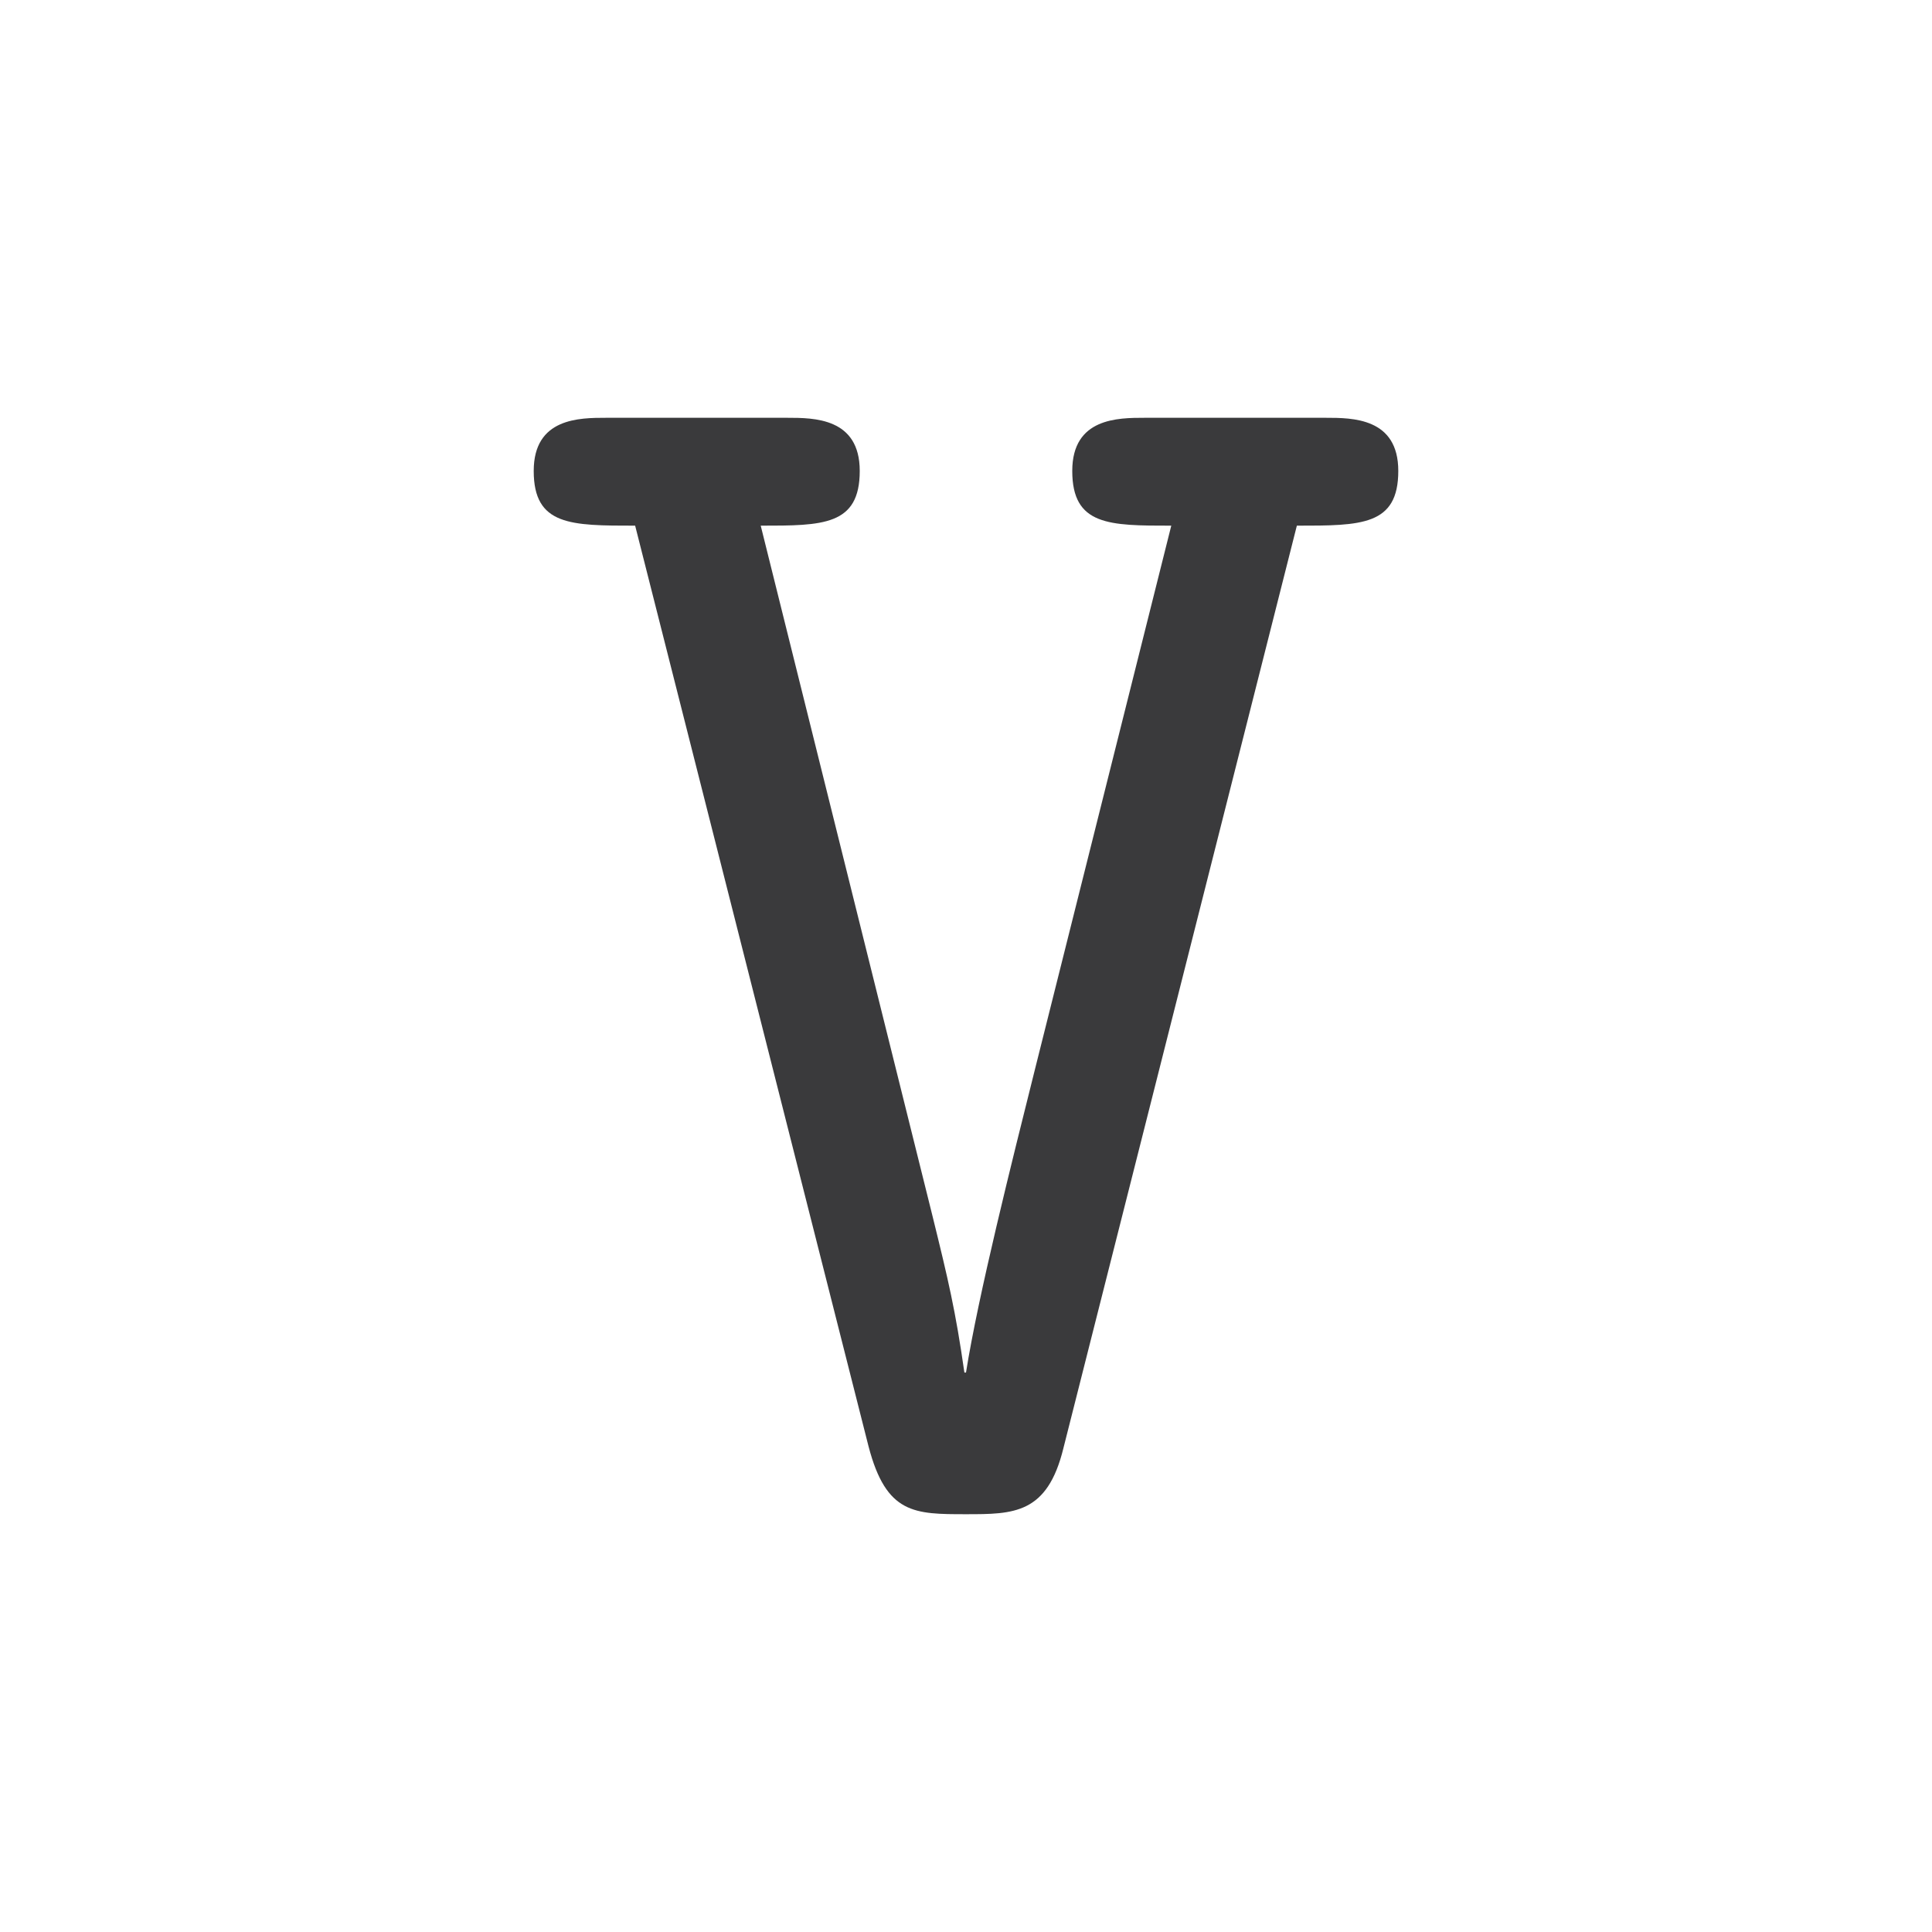
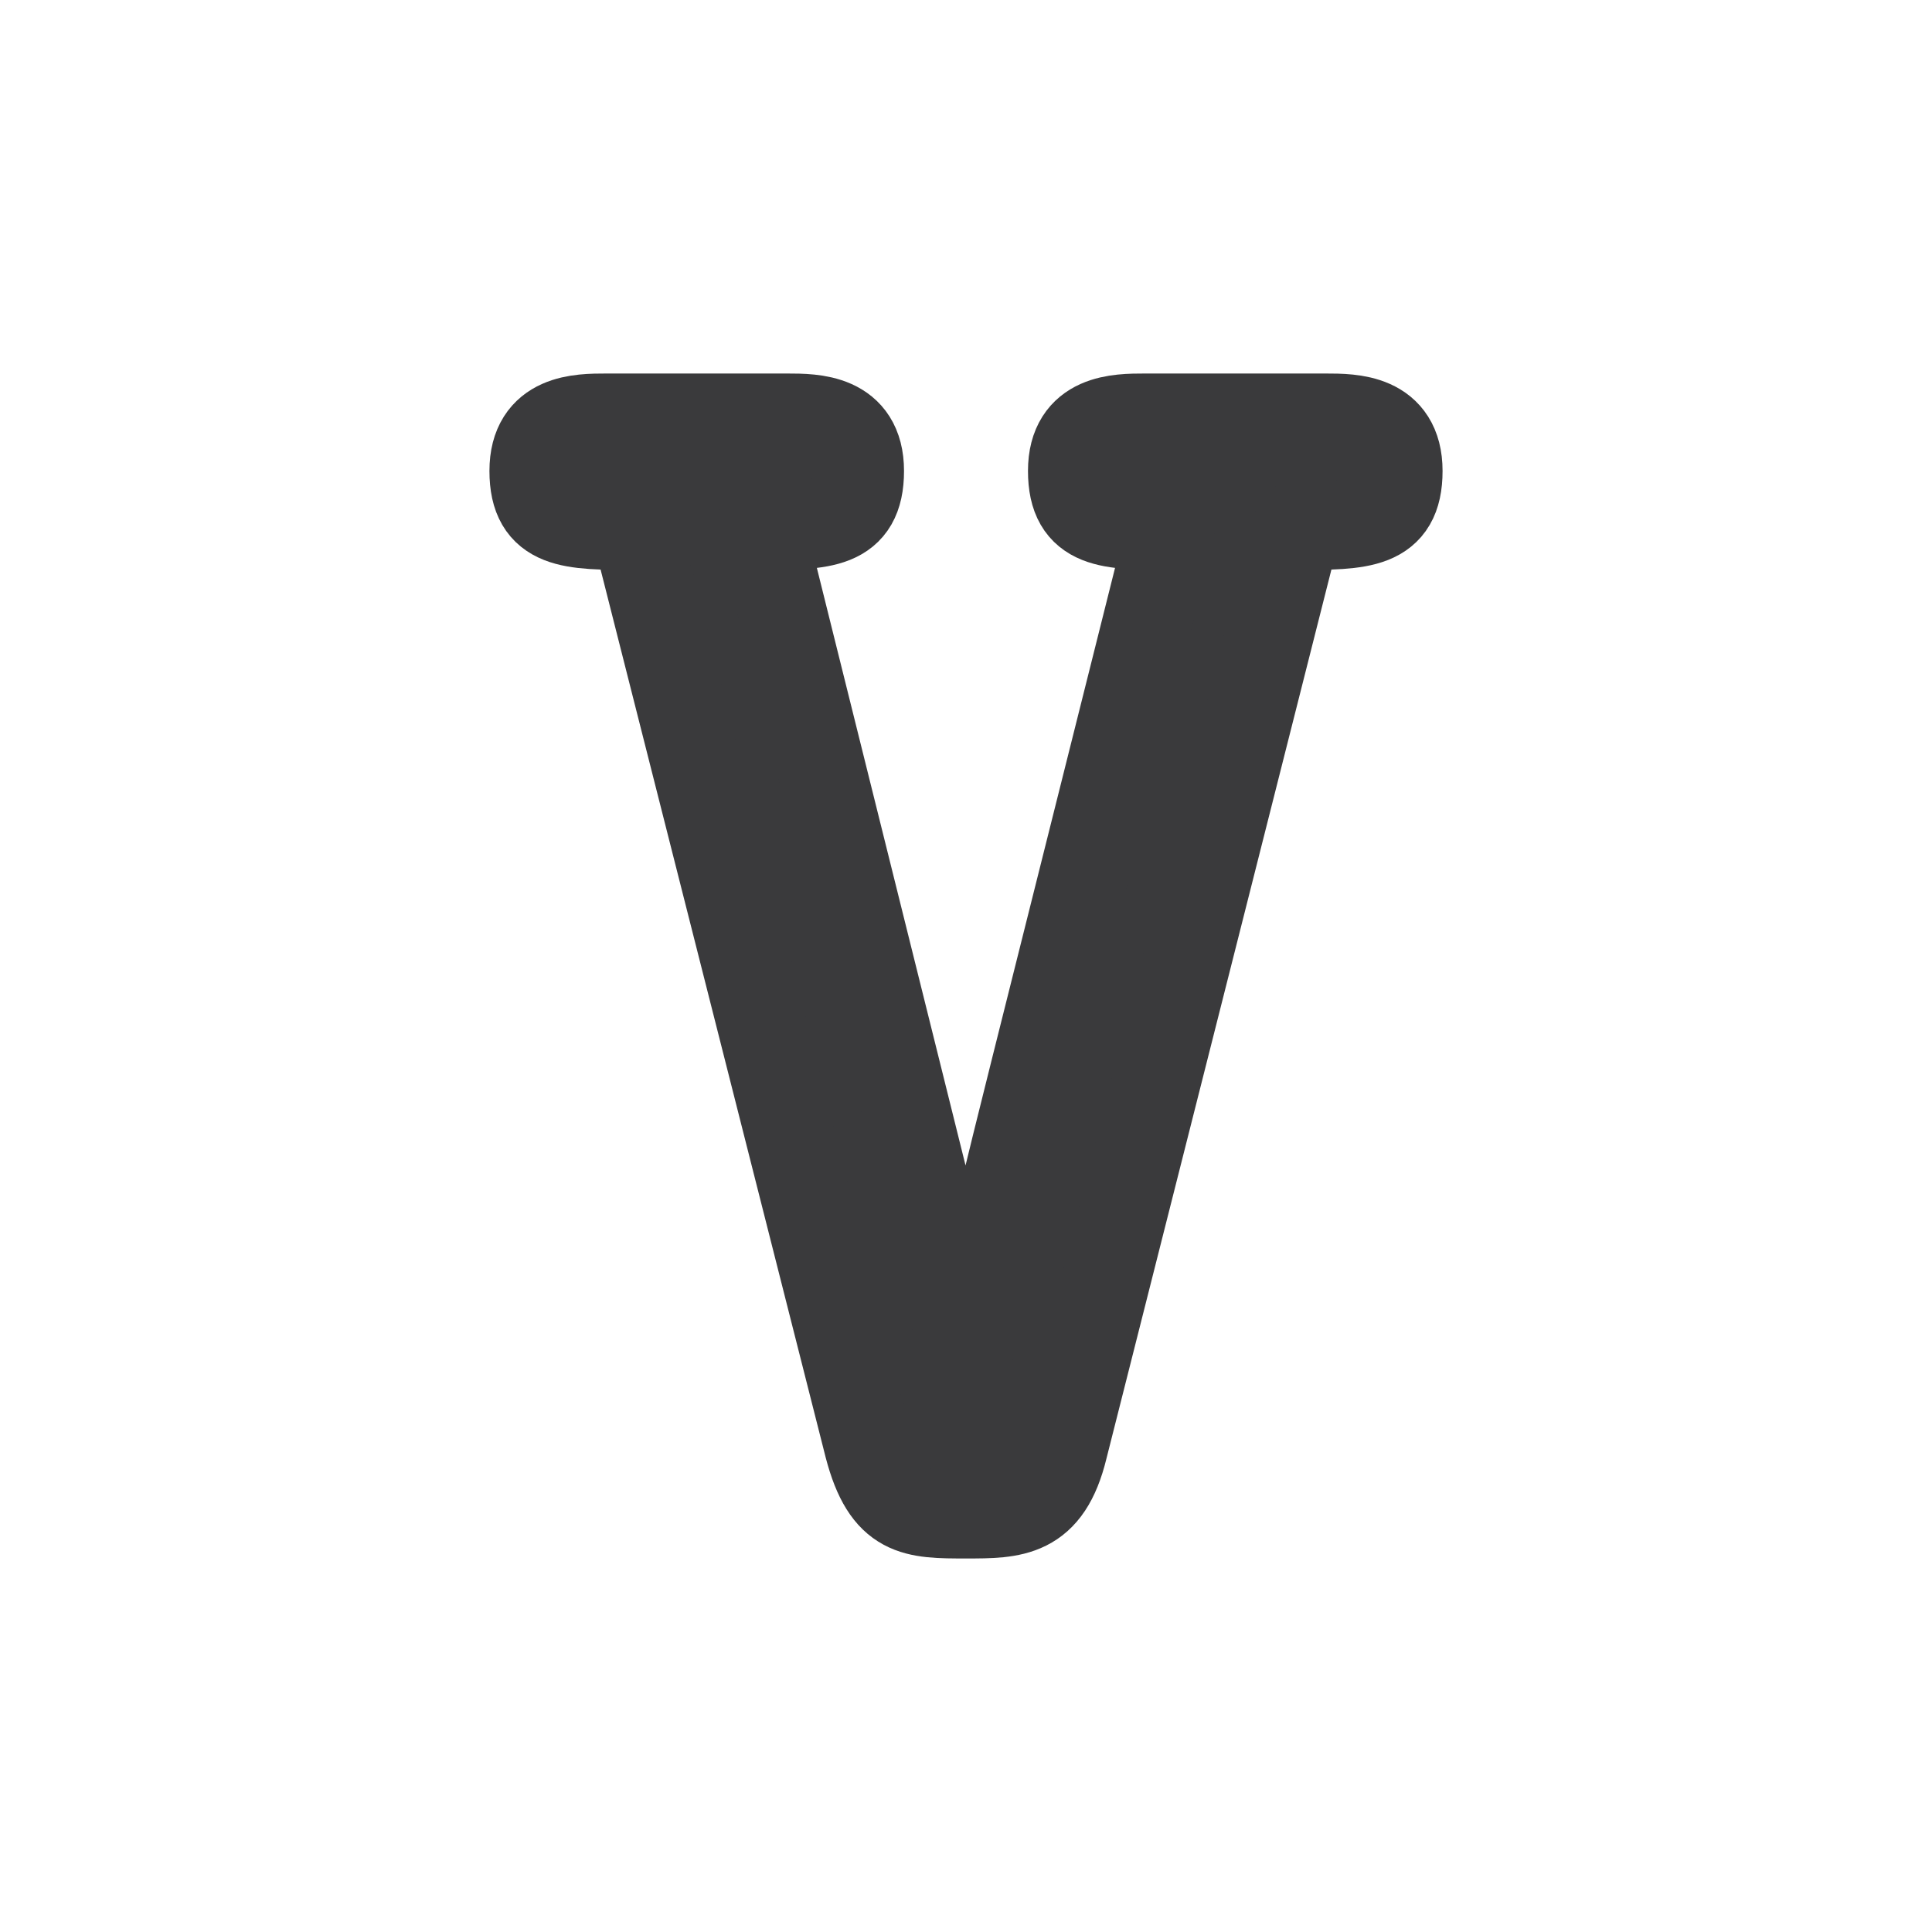
<svg xmlns="http://www.w3.org/2000/svg" width="24" height="24" viewBox="0 0 24 24">
  <g stroke-linecap="round" stroke-linejoin="round">
-     <path fill="#3A3A3C" d="M17.37 5.85C17.37 5.19 16.8 5.19 16.47 5.19H14.22C13.89 5.19 13.32 5.19 13.32 5.85C13.32 6.53 13.78 6.53 14.55 6.53L12.86 13.27C12.57 14.43 12.15 16.1 12 17.05H11.98C11.87 16.28 11.78 15.9 11.58 15.09L9.45 6.53C10.22 6.53 10.68 6.53 10.68 5.85C10.68 5.19 10.11 5.19 9.78 5.19H7.53C7.2 5.19 6.63 5.19 6.63 5.85C6.63 6.53 7.09 6.53 7.89 6.53L10.79 17.97C11.01 18.81 11.36 18.81 12 18.81C12.59 18.81 13.01 18.81 13.21 17.99L16.11 6.53C16.91 6.53 17.37 6.53 17.37 5.85Z" />
+     <path fill="#3A3A3C" stroke="#3A3A3C" stroke-width="1.1" d="M17.37 5.85C17.37 5.19 16.8 5.19 16.47 5.19H14.22C13.89 5.19 13.32 5.19 13.32 5.85C13.32 6.53 13.78 6.53 14.55 6.53L12.86 13.27C12.57 14.43 12.15 16.1 12 17.05H11.98C11.87 16.28 11.78 15.9 11.58 15.09L9.45 6.53C10.22 6.53 10.68 6.53 10.68 5.85C10.68 5.19 10.11 5.19 9.78 5.19H7.53C7.2 5.19 6.63 5.19 6.63 5.85C6.63 6.53 7.09 6.53 7.89 6.53L10.79 17.97C11.01 18.81 11.36 18.81 12 18.81C12.59 18.81 13.01 18.81 13.21 17.99L16.11 6.53C16.91 6.53 17.37 6.53 17.37 5.85Z" />
  </g>
</svg>
